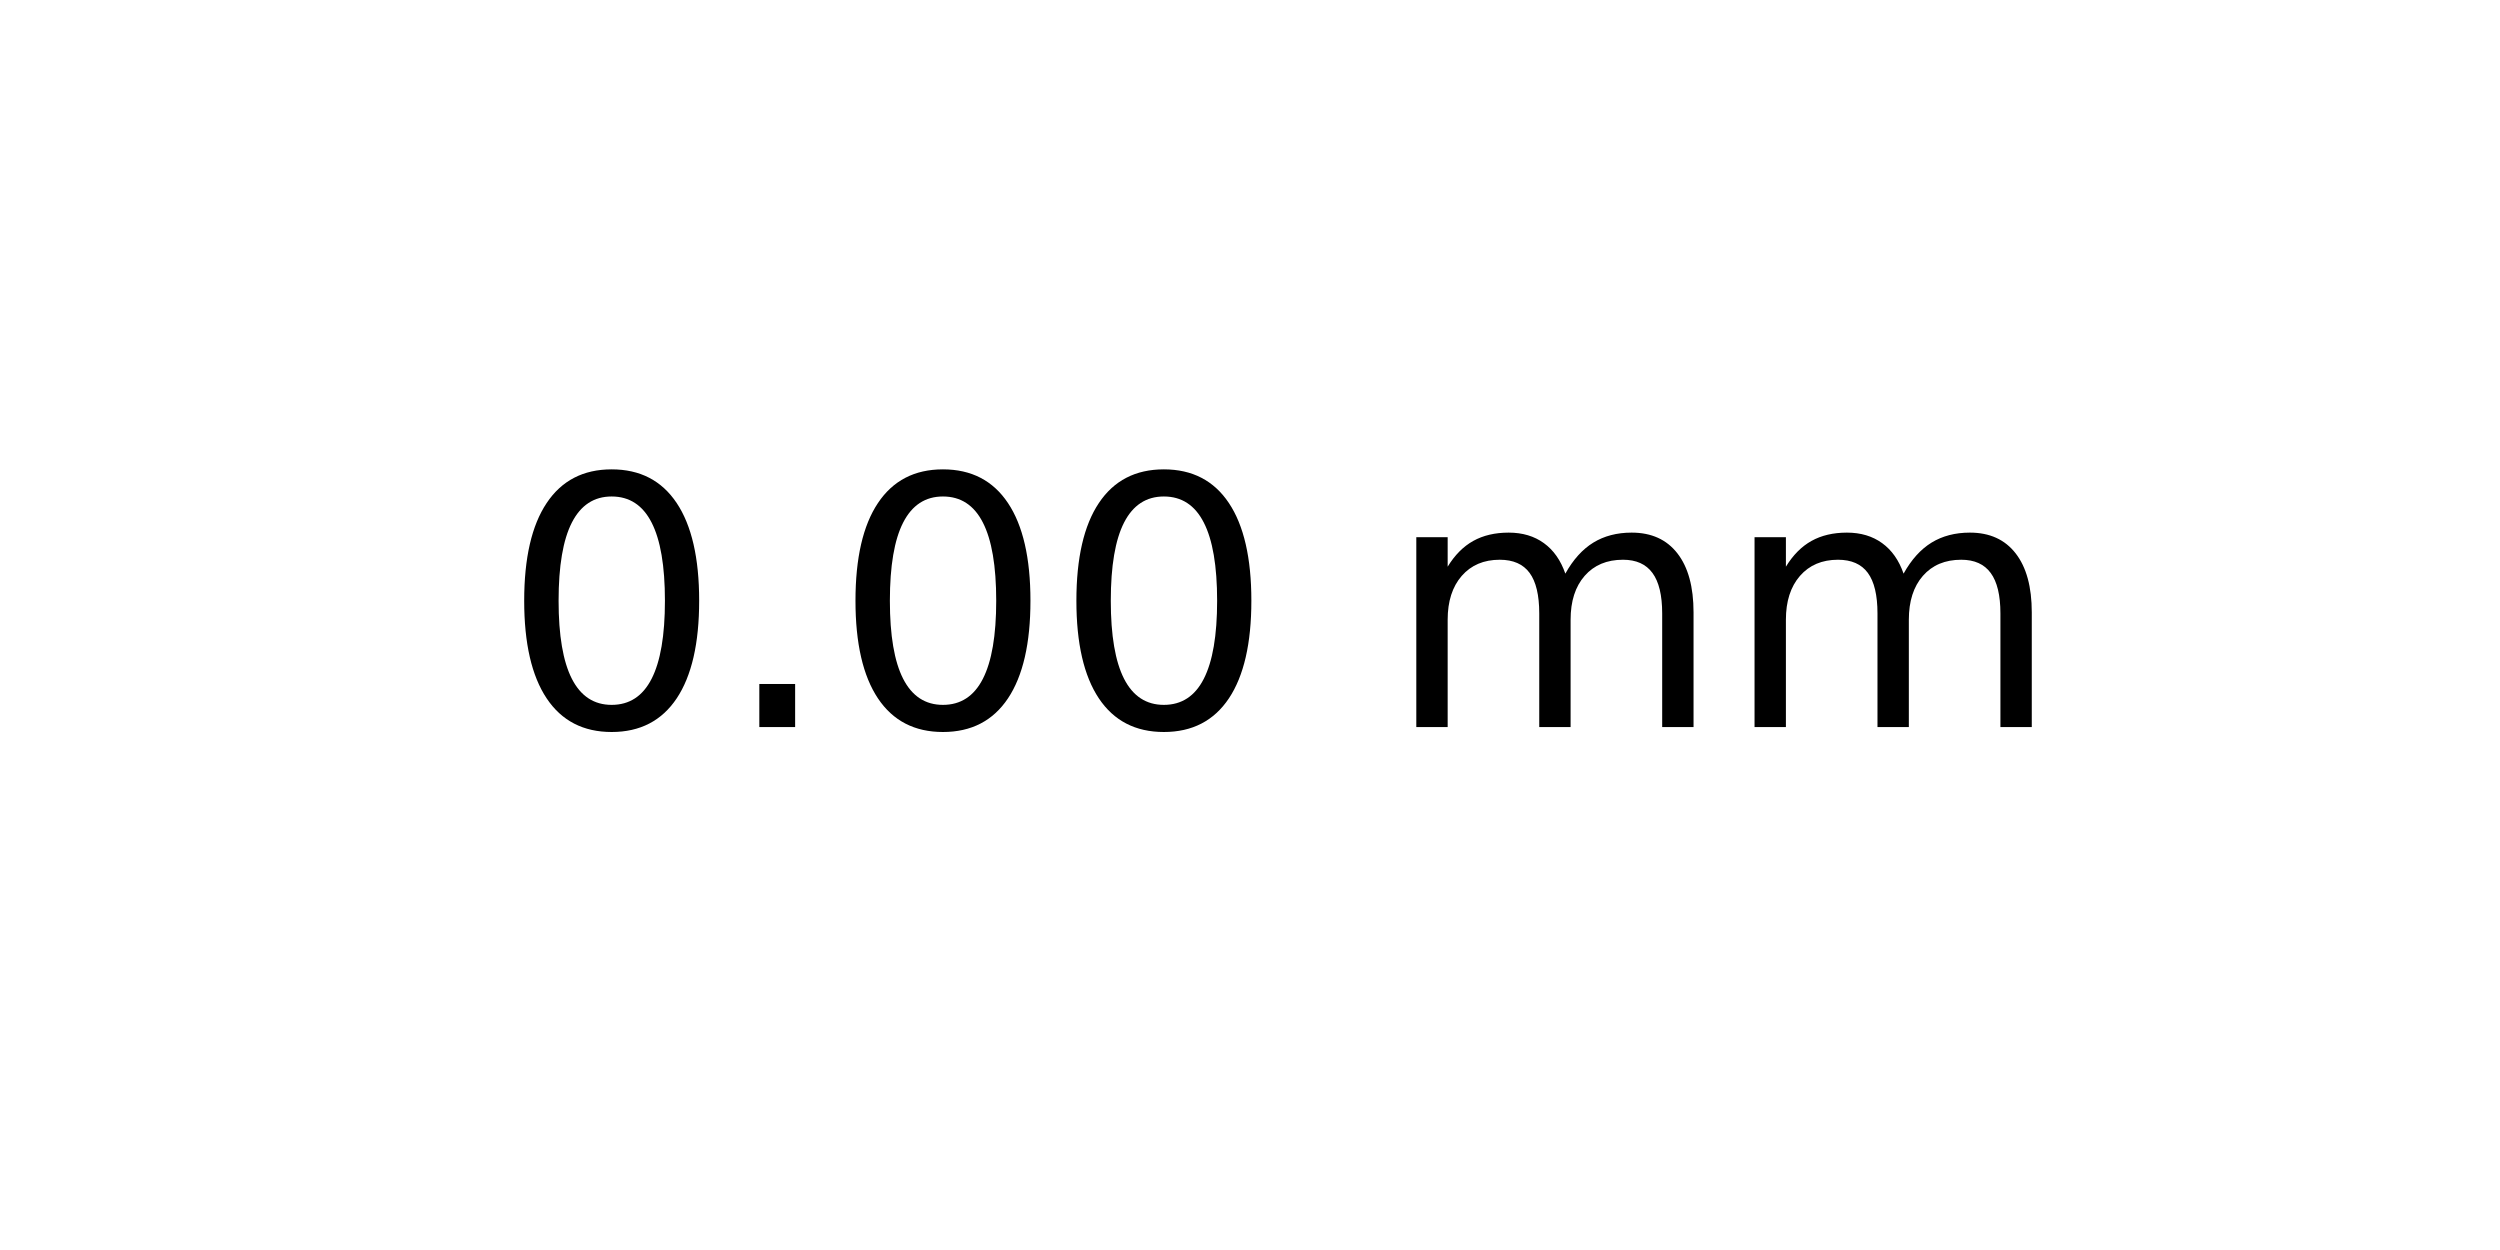
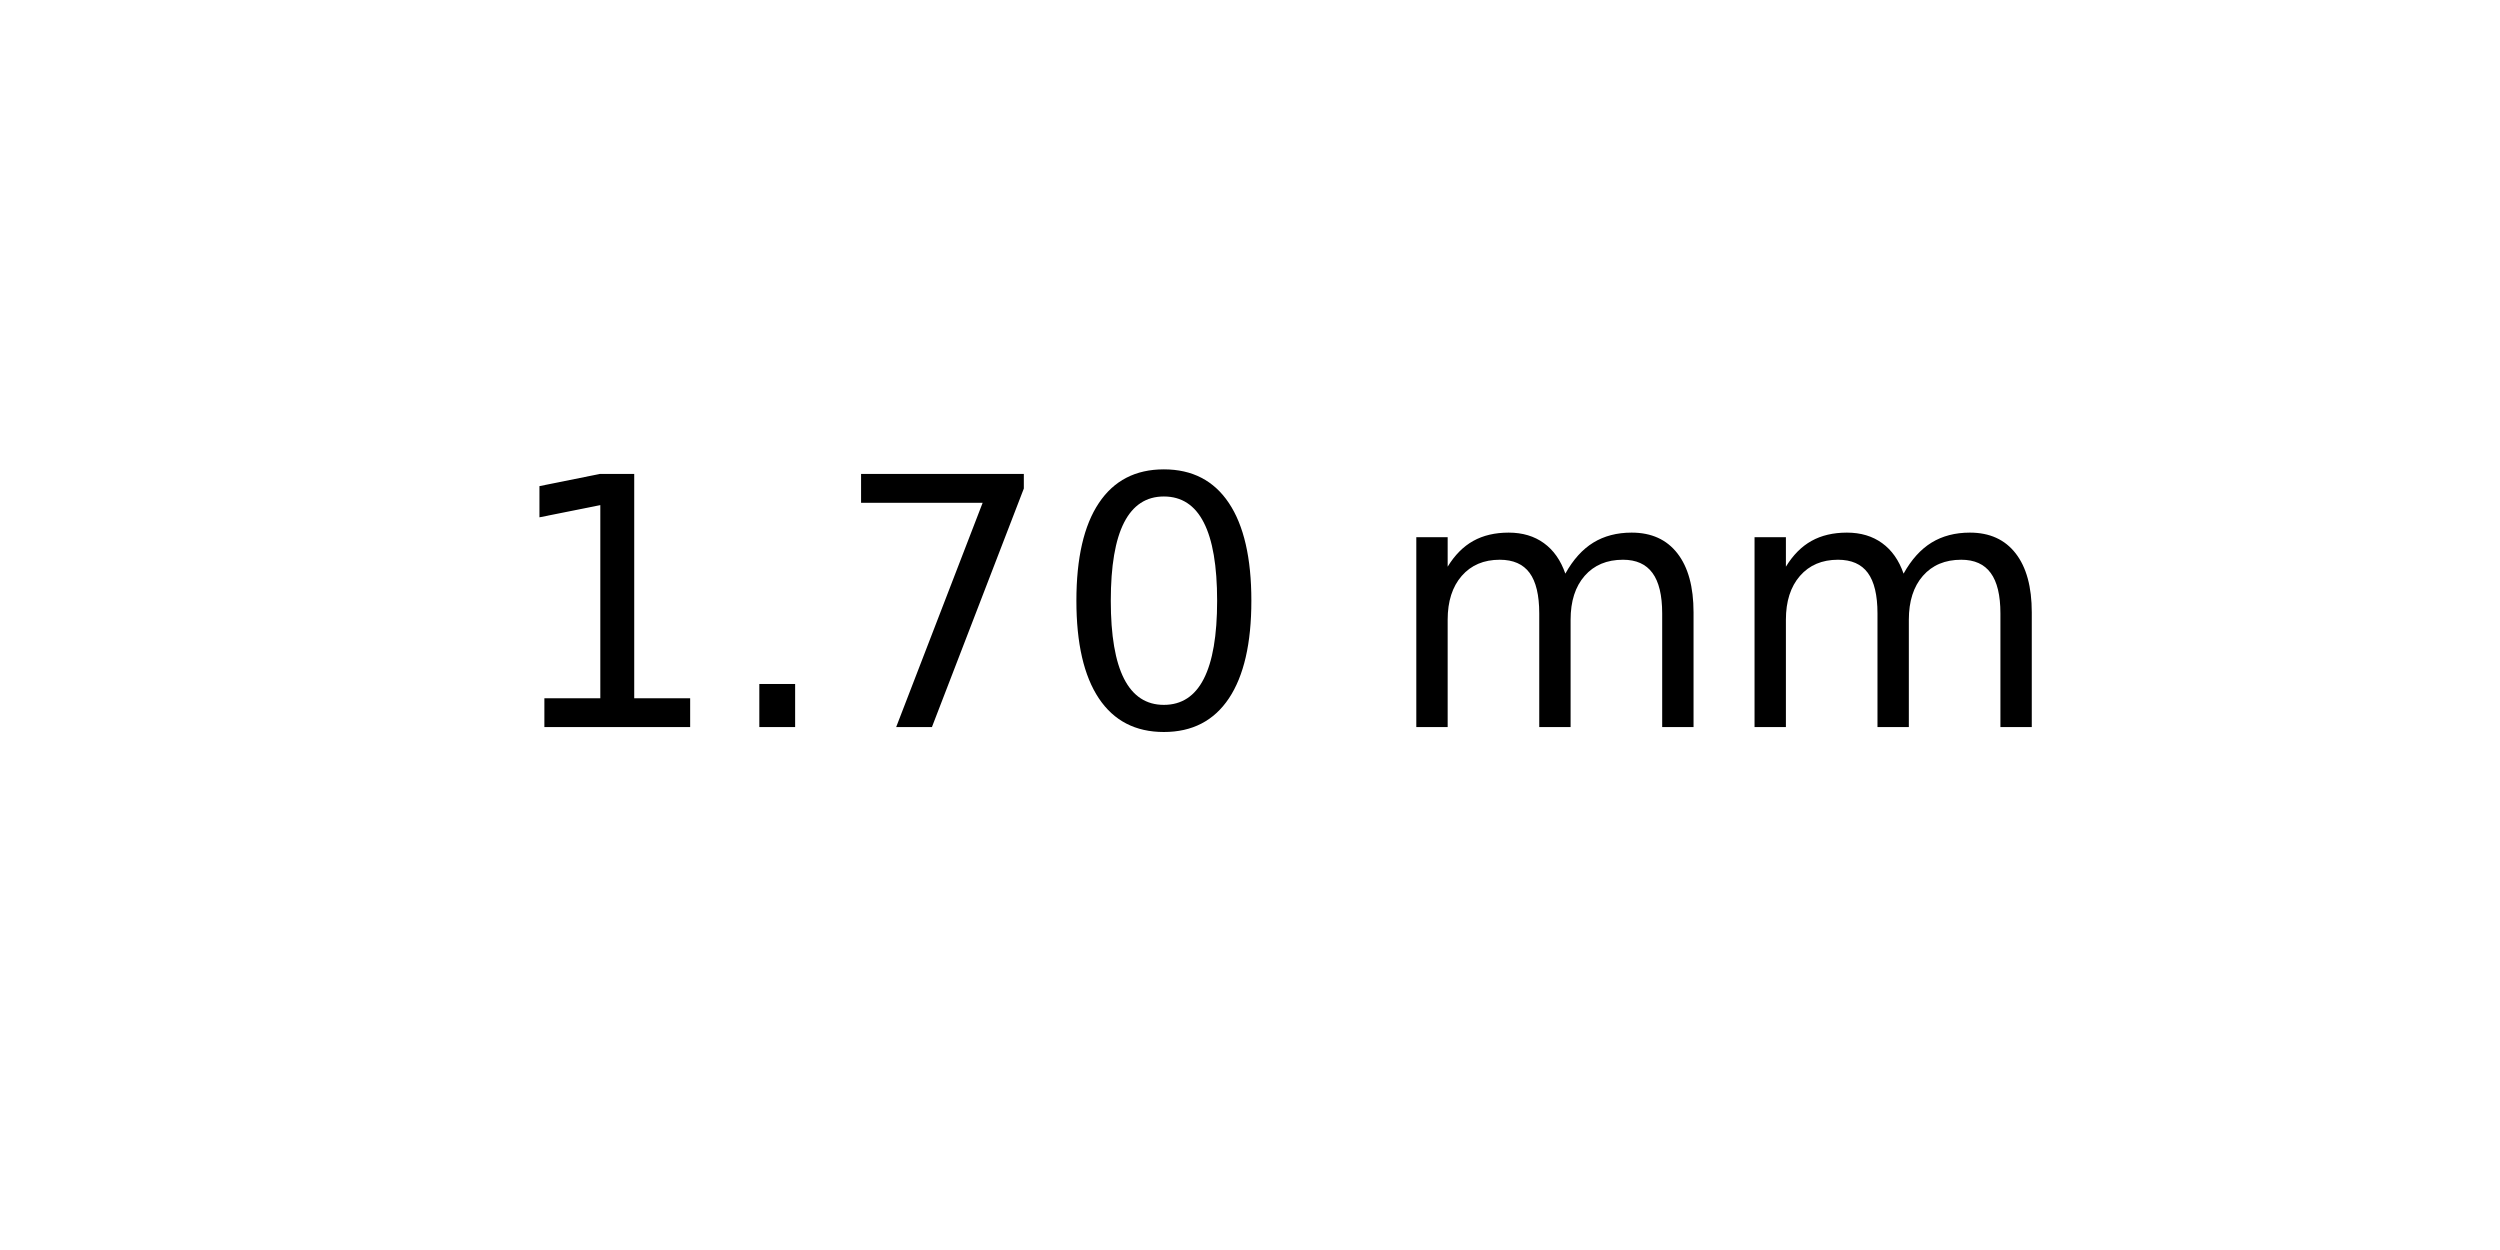
<svg xmlns="http://www.w3.org/2000/svg" xmlns:xlink="http://www.w3.org/1999/xlink" width="72pt" height="36pt" viewBox="0 0 72 36" version="1.1">
  <defs>
    <style type="text/css">*{stroke-linejoin: round; stroke-linecap: butt}</style>
  </defs>
  <g id="figure_1">
    <g id="axes_1">
      <g id="text_1">
        <g transform="translate(14.4375 20.93937) scale(0.1 -0.1)">
          <defs>
+             <path id="DejaVuSans-31" d="M 794 531  L 1825 531  L 1825 4091  L 703 3866  L 703 4441  L 1819 4666  L 2450 4666  L 2450 531  L 3481 531  L 3481 0  L 794 0  L 794 531  z " transform="scale(0.015625)" />
+             <path id="DejaVuSans-2e" d="M 684 794  L 1344 794  L 1344 0  L 684 0  L 684 794  z " transform="scale(0.015625)" />
+             <path id="DejaVuSans-37" d="M 525 4666  L 3525 4666  L 3525 4397  L 1831 0  L 1172 0  L 2766 4134  L 525 4134  L 525 4666  z " transform="scale(0.015625)" />
            <path id="DejaVuSans-30" d="M 2034 4250  Q 1547 4250 1301 3770  Q 1056 3291 1056 2328  Q 1056 1369 1301 889  Q 1547 409 2034 409  Q 2525 409 2770 889  Q 3016 1369 3016 2328  Q 3016 3291 2770 3770  Q 2525 4250 2034 4250  z M 2034 4750  Q 2819 4750 3233 4129  Q 3647 3509 3647 2328  Q 3647 1150 3233 529  Q 2819 -91 2034 -91  Q 1250 -91 836 529  Q 422 1150 422 2328  Q 422 3509 836 4129  Q 1250 4750 2034 4750  z " transform="scale(0.015625)" />
-             <path id="DejaVuSans-2e" d="M 684 794  L 1344 794  L 1344 0  L 684 0  L 684 794  z " transform="scale(0.015625)" />
            <path id="DejaVuSans-20" transform="scale(0.015625)" />
            <path id="DejaVuSans-6d" d="M 3328 2828  Q 3544 3216 3844 3400  Q 4144 3584 4550 3584  Q 5097 3584 5394 3201  Q 5691 2819 5691 2113  L 5691 0  L 5113 0  L 5113 2094  Q 5113 2597 4934 2840  Q 4756 3084 4391 3084  Q 3944 3084 3684 2787  Q 3425 2491 3425 1978  L 3425 0  L 2847 0  L 2847 2094  Q 2847 2600 2669 2842  Q 2491 3084 2119 3084  Q 1678 3084 1418 2786  Q 1159 2488 1159 1978  L 1159 0  L 581 0  L 581 3500  L 1159 3500  L 1159 2956  Q 1356 3278 1631 3431  Q 1906 3584 2284 3584  Q 2666 3584 2933 3390  Q 3200 3197 3328 2828  z " transform="scale(0.015625)" />
          </defs>
-           <use xlink:href="#DejaVuSans-30" />
+           <use xlink:href="#DejaVuSans-31" />
          <use xlink:href="#DejaVuSans-2e" x="63.623" />
-           <use xlink:href="#DejaVuSans-30" x="95.41" />
+           <use xlink:href="#DejaVuSans-37" x="95.41" />
          <use xlink:href="#DejaVuSans-30" x="159.033" />
          <use xlink:href="#DejaVuSans-20" x="222.656" />
          <use xlink:href="#DejaVuSans-6d" x="254.443" />
          <use xlink:href="#DejaVuSans-6d" x="351.855" />
        </g>
      </g>
    </g>
  </g>
</svg>
